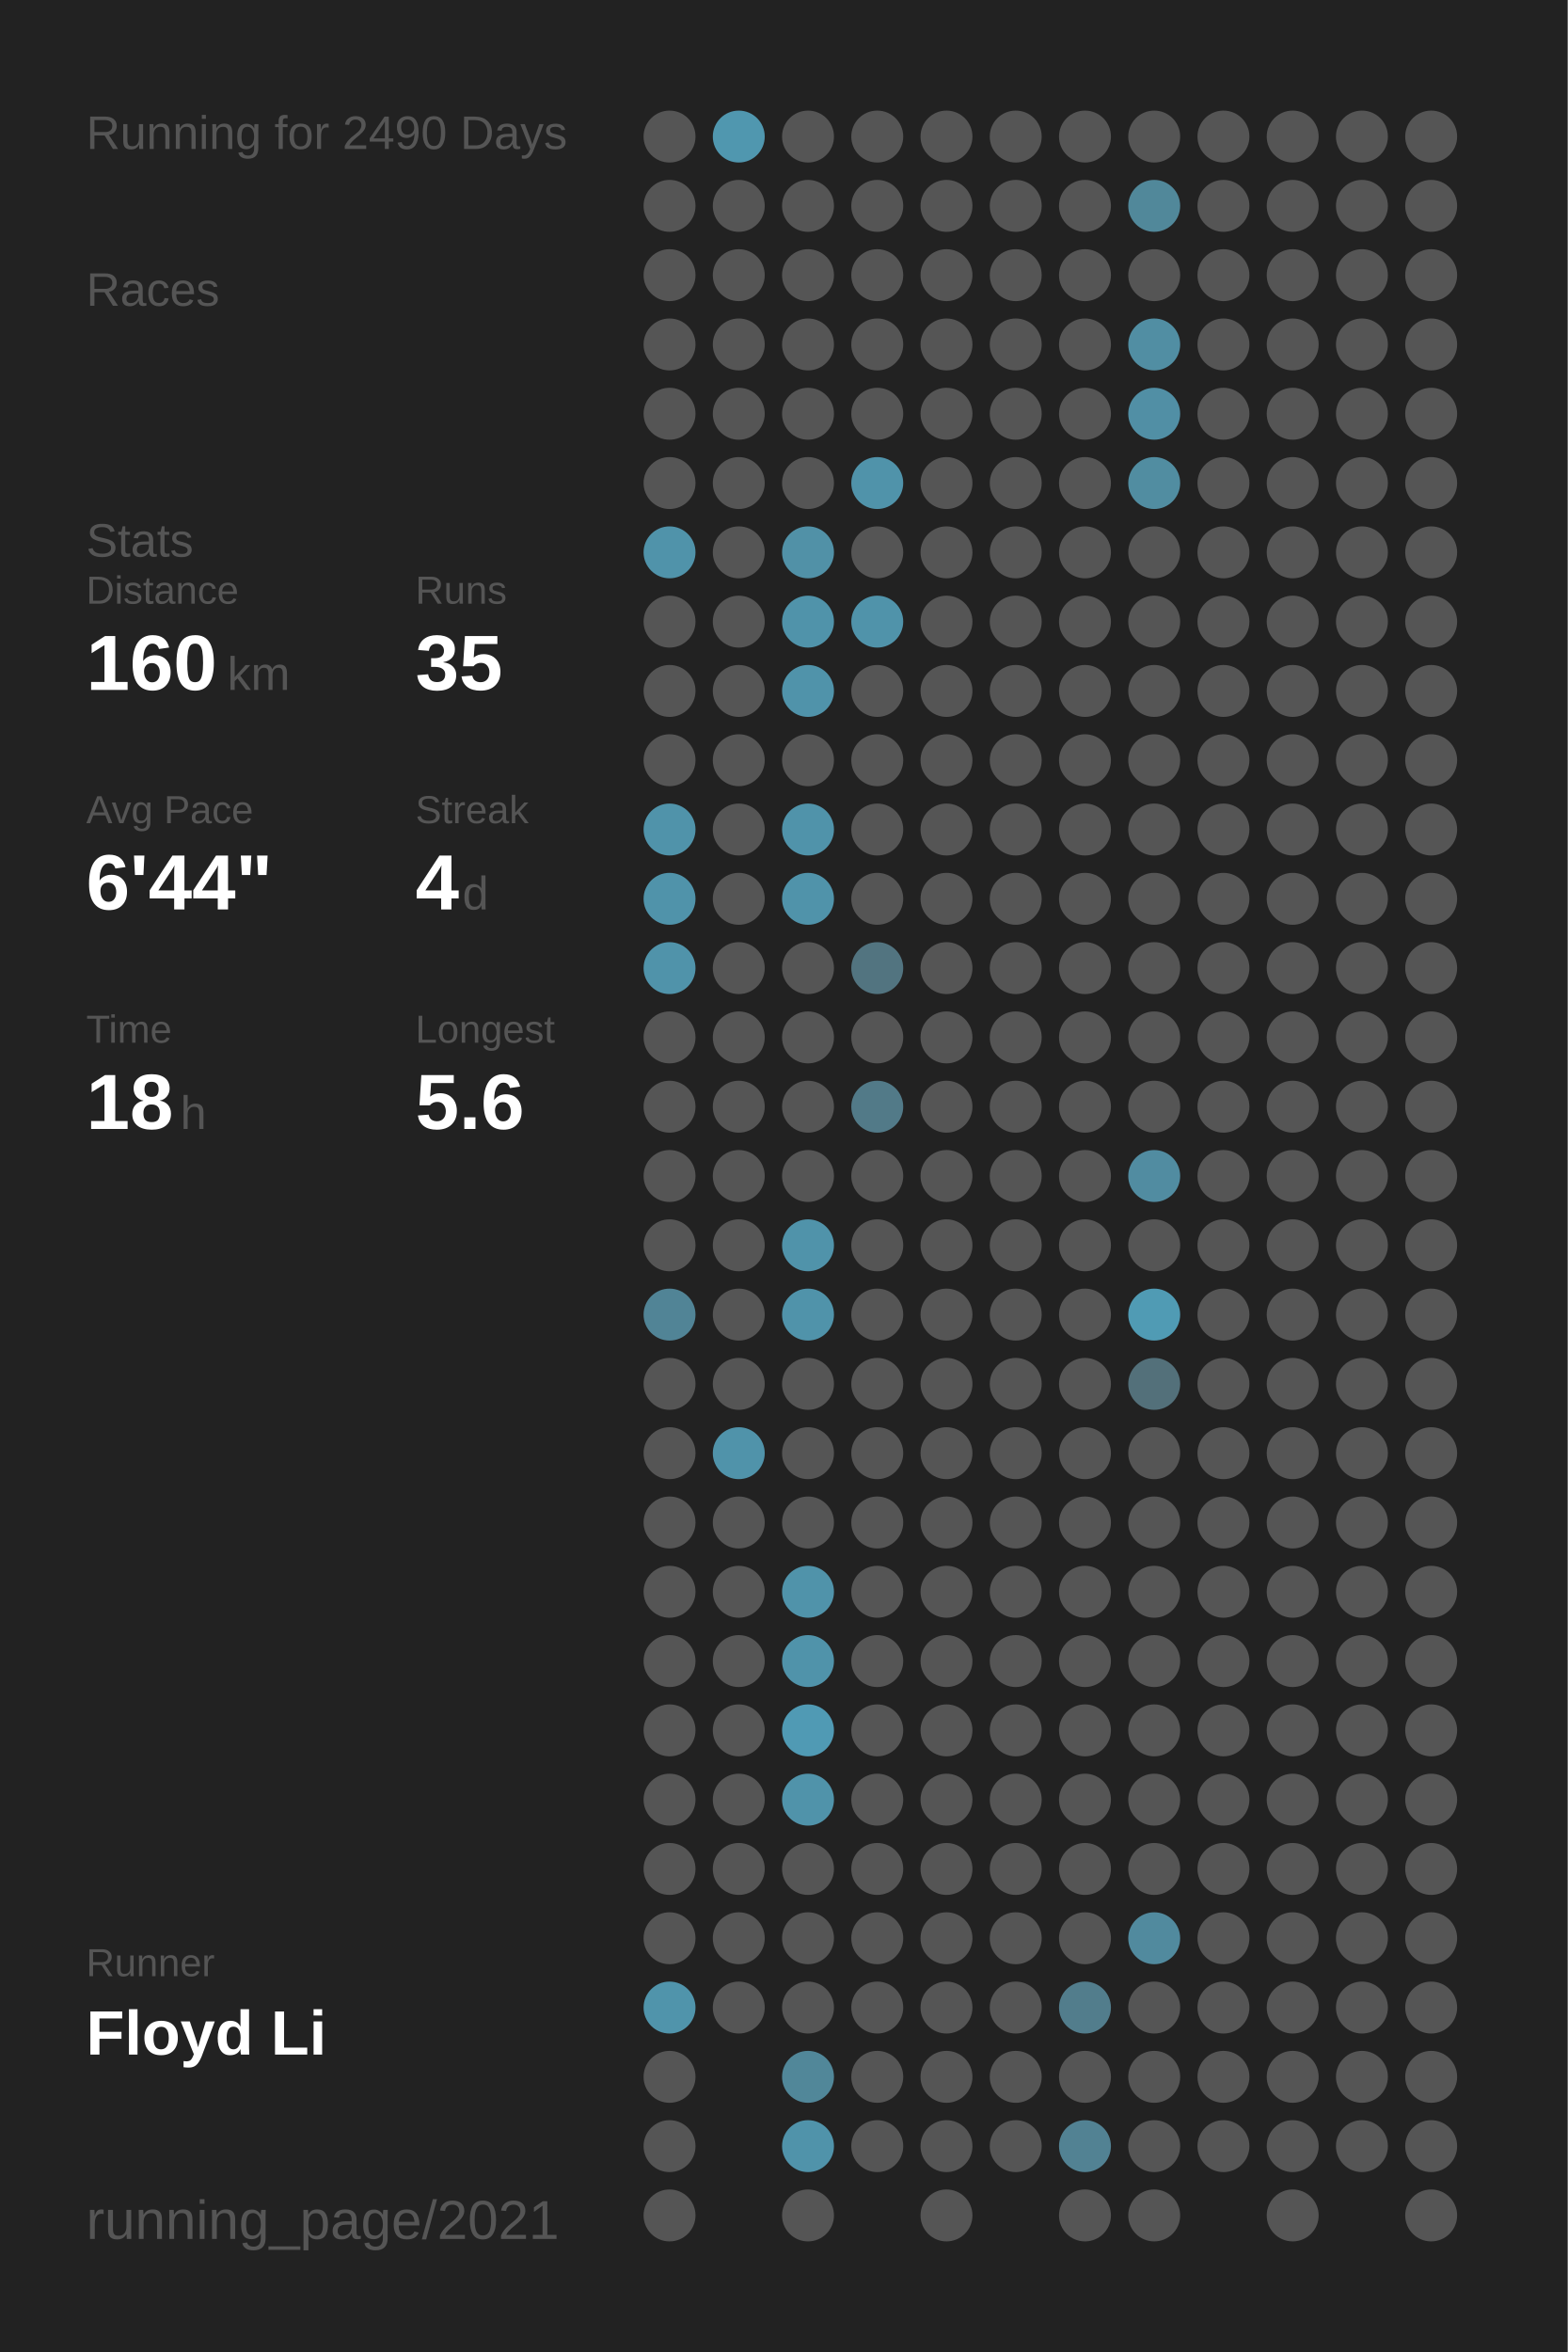
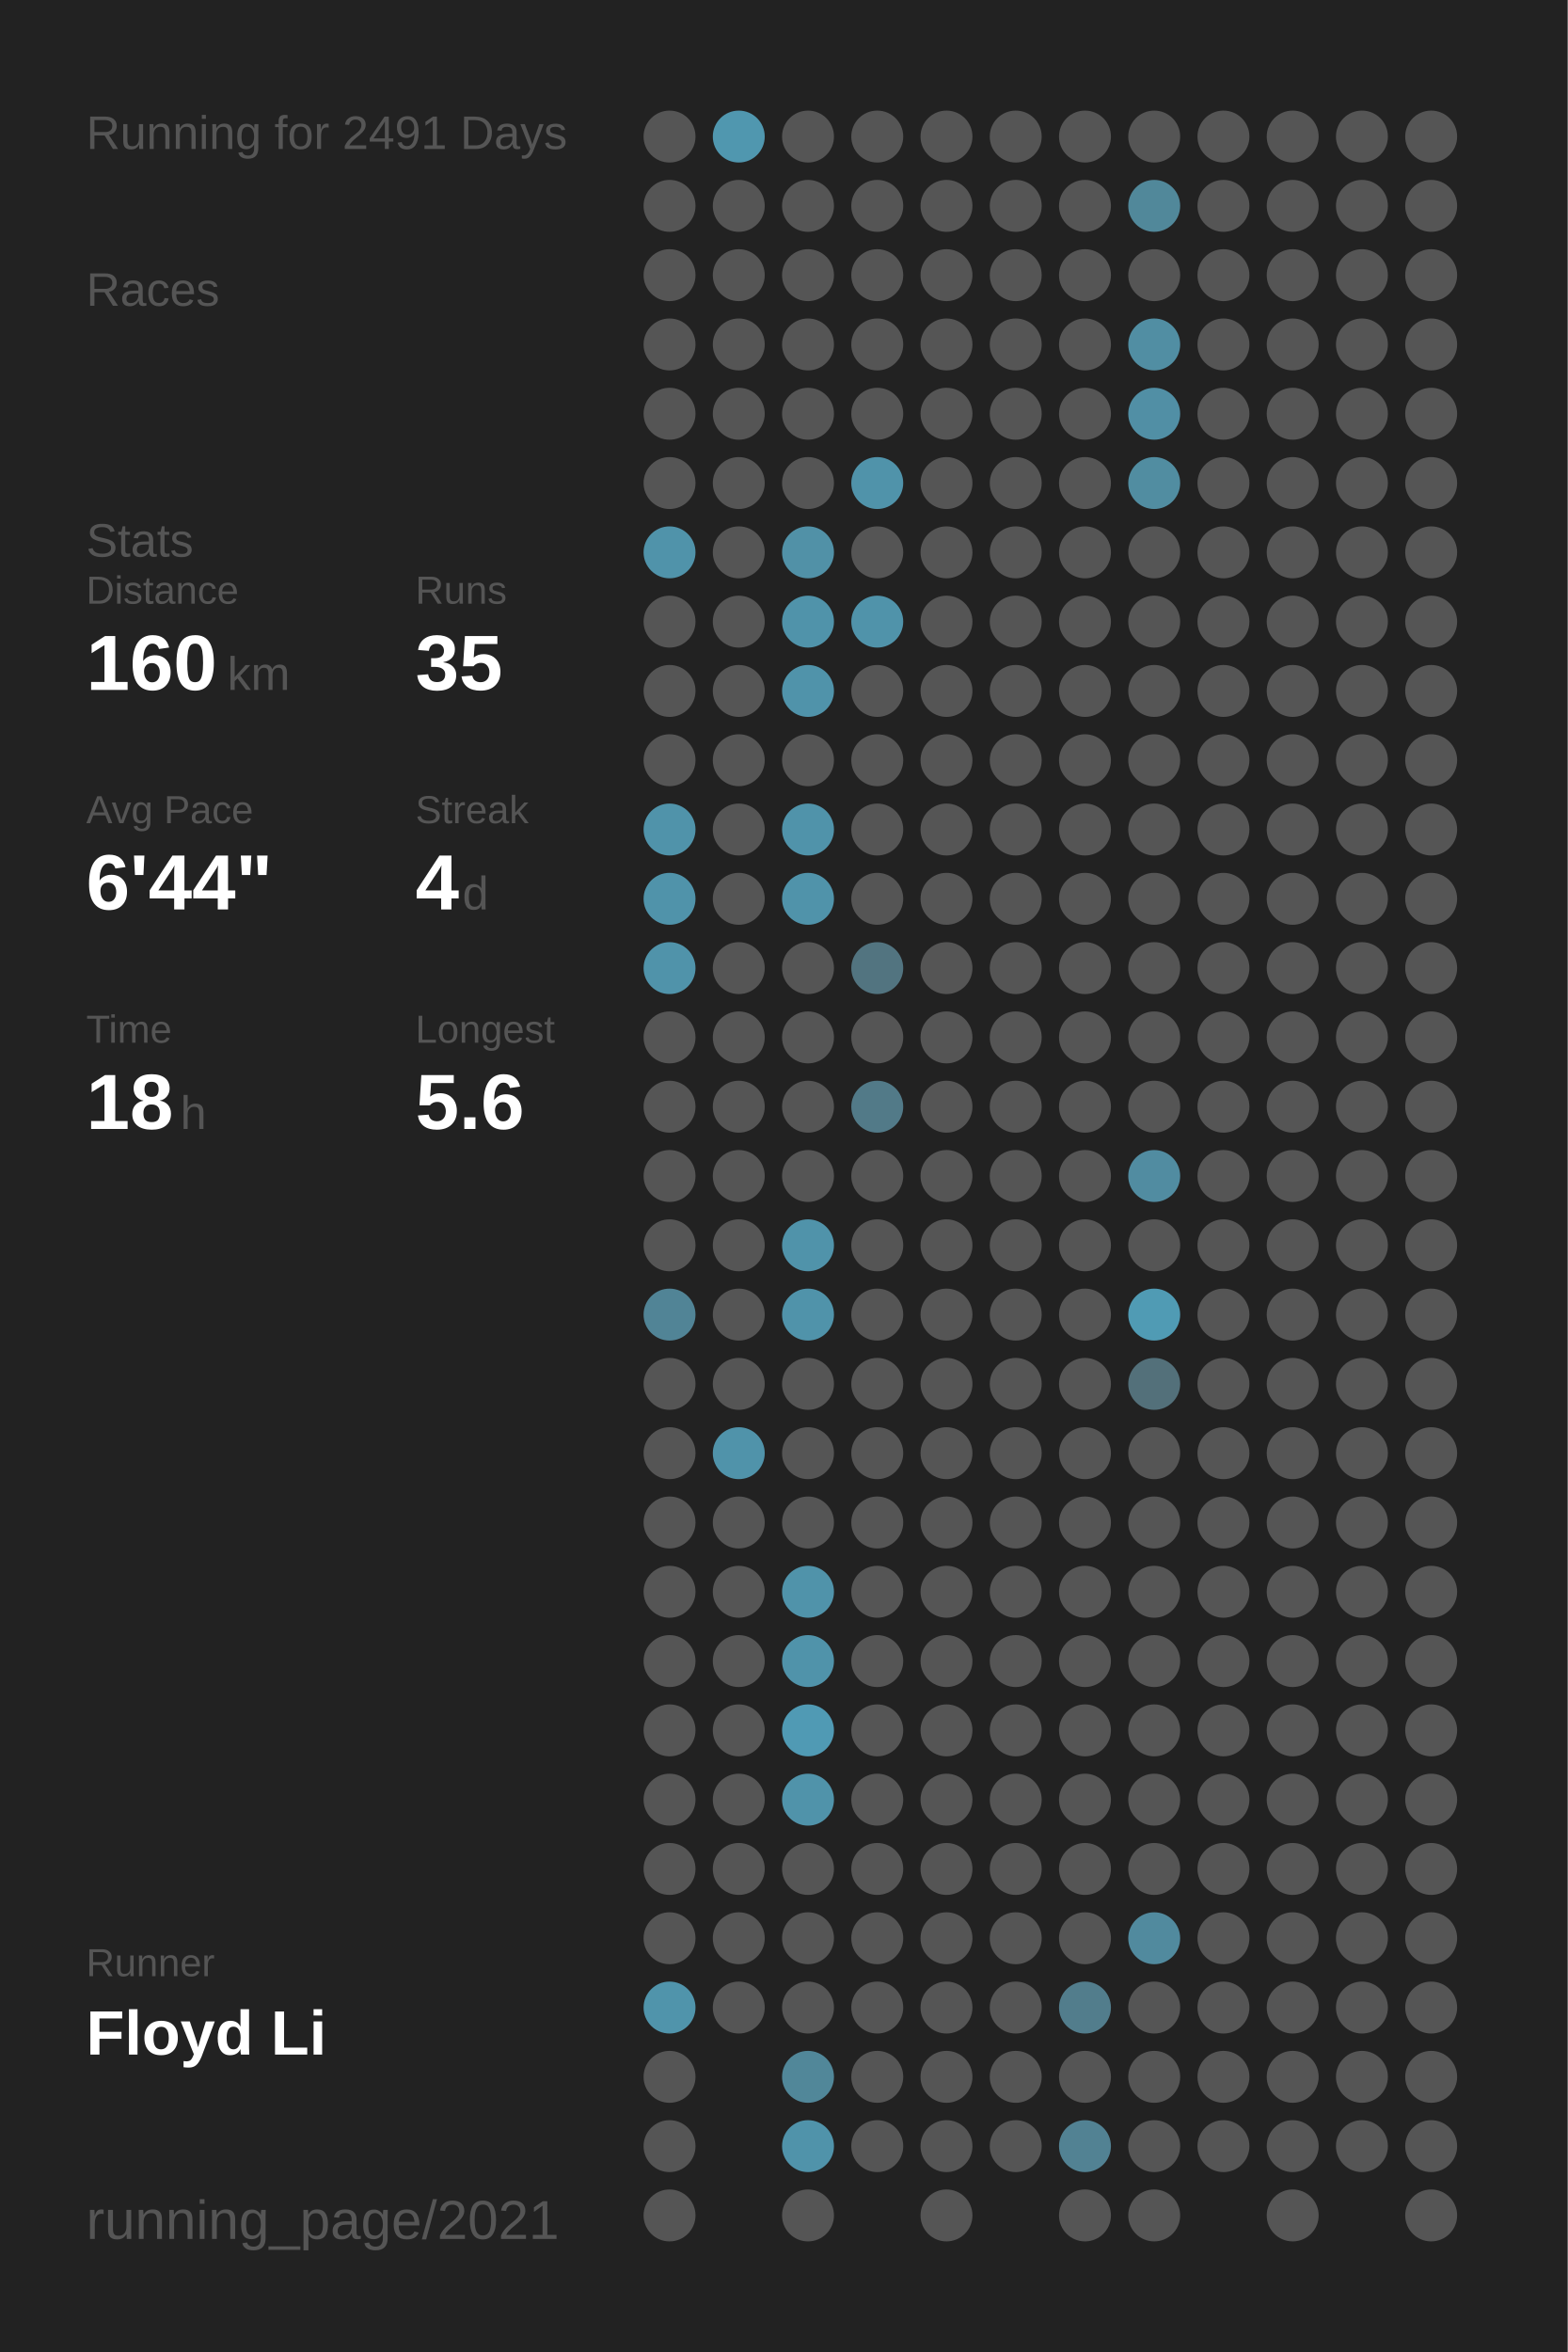
<svg xmlns="http://www.w3.org/2000/svg" baseProfile="full" height="300mm" version="1.1" viewBox="0,0,200,300" width="200mm">
  <defs />
  <rect fill="#222222" height="300" width="200" x="0" y="0" />
-   <text fill="#555555" style="font-size:6px; font-family:Arial;" x="11" y="19">Running for 2490 Days</text>
+   <text fill="#555555" style="font-size:6px; font-family:Arial;" x="11" y="19">Running for 2491 Days</text>
  <text fill="#555555" style="font-size:6px; font-family:Arial;" x="11" y="39">Races</text>
  <text fill="#555555" style="font-size:6px; font-family:Arial;" x="11" y="71">Stats</text>
  <text fill="#555555" style="font-size:5px; font-family:Arial;" x="11" y="77">Distance</text>
  <text fill="#FFFFFF" style="font-size:10px; font-family:Arial; font-weight:bold;" x="11" y="88">160</text>
  <text fill="#555555" style="font-size:6px; font-family:Arial;" x="29" y="88">km</text>
  <text fill="#555555" style="font-size:5px; font-family:Arial;" x="53" y="77">Runs</text>
  <text fill="#FFFFFF" style="font-size:10px; font-family:Arial; font-weight:bold;" x="53" y="88">35</text>
  <text fill="#555555" style="font-size:5px; font-family:Arial;" x="11" y="105">Avg Pace</text>
  <text fill="#FFFFFF" style="font-size:10px; font-family:Arial; font-weight:bold;" x="11" y="116">6'44"</text>
  <text fill="#555555" style="font-size:5px; font-family:Arial;" x="53" y="105">Streak</text>
  <text fill="#FFFFFF" style="font-size:10px; font-family:Arial; font-weight:bold;" x="53" y="116">4</text>
  <text fill="#555555" style="font-size:6px; font-family:Arial;" x="59" y="116">d</text>
  <text fill="#555555" style="font-size:5px; font-family:Arial;" x="11" y="133">Time</text>
  <text fill="#FFFFFF" style="font-size:10px; font-family:Arial; font-weight:bold;" x="11" y="144">18</text>
  <text fill="#555555" style="font-size:6px; font-family:Arial;" x="23" y="144">h</text>
  <text fill="#555555" style="font-size:5px; font-family:Arial;" x="53" y="133">Longest</text>
  <text fill="#FFFFFF" style="font-size:10px; font-family:Arial; font-weight:bold;" x="53" y="144">5.6</text>
  <text fill="#555555" style="font-size:5px; font-family:Arial;" x="11" y="252.065">Runner</text>
  <text fill="#FFFFFF" style="font-size:8px; font-family:Arial; font-weight:bold;" x="11" y="262.065">Floyd Li</text>
  <text fill="#555555" style="font-size:7px; font-family:Arial;" x="11" y="285.581">running_page/2021</text>
  <circle cx="85.417" cy="17.419" fill="#555555" r="3.312" />
  <circle cx="85.417" cy="26.258" fill="#555555" r="3.312" />
  <circle cx="85.417" cy="35.097" fill="#555555" r="3.312" />
  <circle cx="85.417" cy="43.935" fill="#555555" r="3.312" />
  <circle cx="85.417" cy="52.774" fill="#555555" r="3.312" />
  <circle cx="85.417" cy="61.613" fill="#555555" r="3.312" />
  <circle cx="85.417" cy="70.452" fill="#5093aa" r="3.312" />
  <circle cx="85.417" cy="79.29" fill="#555555" r="3.312" />
  <circle cx="85.417" cy="88.129" fill="#555555" r="3.312" />
  <circle cx="85.417" cy="96.968" fill="#555555" r="3.312" />
  <circle cx="85.417" cy="105.806" fill="#5093aa" r="3.312" />
  <circle cx="85.417" cy="114.645" fill="#5093aa" r="3.312" />
  <circle cx="85.417" cy="123.484" fill="#5093aa" r="3.312" />
  <circle cx="85.417" cy="132.323" fill="#555555" r="3.312" />
  <circle cx="85.417" cy="141.161" fill="#555555" r="3.312" />
  <circle cx="85.417" cy="150" fill="#555555" r="3.312" />
  <circle cx="85.417" cy="158.839" fill="#555555" r="3.312" />
  <circle cx="85.417" cy="167.677" fill="#518496" r="3.312" />
  <circle cx="85.417" cy="176.516" fill="#555555" r="3.312" />
  <circle cx="85.417" cy="185.355" fill="#555555" r="3.312" />
  <circle cx="85.417" cy="194.194" fill="#555555" r="3.312" />
  <circle cx="85.417" cy="203.032" fill="#555555" r="3.312" />
  <circle cx="85.417" cy="211.871" fill="#555555" r="3.312" />
  <circle cx="85.417" cy="220.71" fill="#555555" r="3.312" />
  <circle cx="85.417" cy="229.548" fill="#555555" r="3.312" />
  <circle cx="85.417" cy="238.387" fill="#555555" r="3.312" />
  <circle cx="85.417" cy="247.226" fill="#555555" r="3.312" />
  <circle cx="85.417" cy="256.065" fill="#5094ab" r="3.312" />
  <circle cx="85.417" cy="264.903" fill="#555555" r="3.312" />
  <circle cx="85.417" cy="273.742" fill="#555555" r="3.312" />
  <circle cx="85.417" cy="282.581" fill="#555555" r="3.312" />
  <circle cx="94.25" cy="17.419" fill="#5097af" r="3.312" />
  <circle cx="94.25" cy="26.258" fill="#555555" r="3.312" />
  <circle cx="94.25" cy="35.097" fill="#555555" r="3.312" />
  <circle cx="94.25" cy="43.935" fill="#555555" r="3.312" />
  <circle cx="94.25" cy="52.774" fill="#555555" r="3.312" />
  <circle cx="94.25" cy="61.613" fill="#555555" r="3.312" />
  <circle cx="94.25" cy="70.452" fill="#555555" r="3.312" />
  <circle cx="94.25" cy="79.29" fill="#555555" r="3.312" />
  <circle cx="94.25" cy="88.129" fill="#555555" r="3.312" />
  <circle cx="94.25" cy="96.968" fill="#555555" r="3.312" />
  <circle cx="94.25" cy="105.806" fill="#555555" r="3.312" />
  <circle cx="94.25" cy="114.645" fill="#555555" r="3.312" />
  <circle cx="94.25" cy="123.484" fill="#555555" r="3.312" />
  <circle cx="94.25" cy="132.323" fill="#555555" r="3.312" />
  <circle cx="94.25" cy="141.161" fill="#555555" r="3.312" />
  <circle cx="94.25" cy="150" fill="#555555" r="3.312" />
  <circle cx="94.25" cy="158.839" fill="#555555" r="3.312" />
  <circle cx="94.25" cy="167.677" fill="#555555" r="3.312" />
  <circle cx="94.25" cy="176.516" fill="#555555" r="3.312" />
  <circle cx="94.25" cy="185.355" fill="#5093aa" r="3.312" />
  <circle cx="94.25" cy="194.194" fill="#555555" r="3.312" />
  <circle cx="94.25" cy="203.032" fill="#555555" r="3.312" />
  <circle cx="94.25" cy="211.871" fill="#555555" r="3.312" />
  <circle cx="94.25" cy="220.71" fill="#555555" r="3.312" />
  <circle cx="94.25" cy="229.548" fill="#555555" r="3.312" />
  <circle cx="94.25" cy="238.387" fill="#555555" r="3.312" />
  <circle cx="94.25" cy="247.226" fill="#555555" r="3.312" />
  <circle cx="94.25" cy="256.065" fill="#555555" r="3.312" />
  <circle cx="103.083" cy="17.419" fill="#555555" r="3.312" />
  <circle cx="103.083" cy="26.258" fill="#555555" r="3.312" />
  <circle cx="103.083" cy="35.097" fill="#555555" r="3.312" />
  <circle cx="103.083" cy="43.935" fill="#555555" r="3.312" />
  <circle cx="103.083" cy="52.774" fill="#555555" r="3.312" />
  <circle cx="103.083" cy="61.613" fill="#555555" r="3.312" />
  <circle cx="103.083" cy="70.452" fill="#5191a7" r="3.312" />
  <circle cx="103.083" cy="79.29" fill="#5093aa" r="3.312" />
  <circle cx="103.083" cy="88.129" fill="#5093aa" r="3.312" />
  <circle cx="103.083" cy="96.968" fill="#555555" r="3.312" />
  <circle cx="103.083" cy="105.806" fill="#5093aa" r="3.312" />
  <circle cx="103.083" cy="114.645" fill="#5093aa" r="3.312" />
  <circle cx="103.083" cy="123.484" fill="#555555" r="3.312" />
  <circle cx="103.083" cy="132.323" fill="#555555" r="3.312" />
  <circle cx="103.083" cy="141.161" fill="#555555" r="3.312" />
  <circle cx="103.083" cy="150" fill="#555555" r="3.312" />
  <circle cx="103.083" cy="158.839" fill="#5093aa" r="3.312" />
  <circle cx="103.083" cy="167.677" fill="#5093aa" r="3.312" />
  <circle cx="103.083" cy="176.516" fill="#555555" r="3.312" />
  <circle cx="103.083" cy="185.355" fill="#555555" r="3.312" />
  <circle cx="103.083" cy="194.194" fill="#555555" r="3.312" />
  <circle cx="103.083" cy="203.032" fill="#5093aa" r="3.312" />
  <circle cx="103.083" cy="211.871" fill="#5093aa" r="3.312" />
  <circle cx="103.083" cy="220.71" fill="#509ab4" r="3.312" />
  <circle cx="103.083" cy="229.548" fill="#5093aa" r="3.312" />
  <circle cx="103.083" cy="238.387" fill="#555555" r="3.312" />
  <circle cx="103.083" cy="247.226" fill="#555555" r="3.312" />
  <circle cx="103.083" cy="256.065" fill="#555555" r="3.312" />
  <circle cx="103.083" cy="264.903" fill="#518799" r="3.312" />
  <circle cx="103.083" cy="273.742" fill="#5093aa" r="3.312" />
  <circle cx="103.083" cy="282.581" fill="#555555" r="3.312" />
  <circle cx="111.917" cy="17.419" fill="#555555" r="3.312" />
  <circle cx="111.917" cy="26.258" fill="#555555" r="3.312" />
  <circle cx="111.917" cy="35.097" fill="#555555" r="3.312" />
  <circle cx="111.917" cy="43.935" fill="#555555" r="3.312" />
  <circle cx="111.917" cy="52.774" fill="#555555" r="3.312" />
  <circle cx="111.917" cy="61.613" fill="#5093aa" r="3.312" />
  <circle cx="111.917" cy="70.452" fill="#555555" r="3.312" />
  <circle cx="111.917" cy="79.29" fill="#5093aa" r="3.312" />
  <circle cx="111.917" cy="88.129" fill="#555555" r="3.312" />
  <circle cx="111.917" cy="96.968" fill="#555555" r="3.312" />
  <circle cx="111.917" cy="105.806" fill="#555555" r="3.312" />
  <circle cx="111.917" cy="114.645" fill="#555555" r="3.312" />
  <circle cx="111.917" cy="123.484" fill="#527480" r="3.312" />
  <circle cx="111.917" cy="132.323" fill="#555555" r="3.312" />
  <circle cx="111.917" cy="141.161" fill="#527a88" r="3.312" />
  <circle cx="111.917" cy="150" fill="#555555" r="3.312" />
  <circle cx="111.917" cy="158.839" fill="#555555" r="3.312" />
  <circle cx="111.917" cy="167.677" fill="#555555" r="3.312" />
  <circle cx="111.917" cy="176.516" fill="#555555" r="3.312" />
  <circle cx="111.917" cy="185.355" fill="#555555" r="3.312" />
  <circle cx="111.917" cy="194.194" fill="#555555" r="3.312" />
  <circle cx="111.917" cy="203.032" fill="#555555" r="3.312" />
  <circle cx="111.917" cy="211.871" fill="#555555" r="3.312" />
  <circle cx="111.917" cy="220.71" fill="#555555" r="3.312" />
  <circle cx="111.917" cy="229.548" fill="#555555" r="3.312" />
  <circle cx="111.917" cy="238.387" fill="#555555" r="3.312" />
  <circle cx="111.917" cy="247.226" fill="#555555" r="3.312" />
  <circle cx="111.917" cy="256.065" fill="#555555" r="3.312" />
  <circle cx="111.917" cy="264.903" fill="#555555" r="3.312" />
  <circle cx="111.917" cy="273.742" fill="#555555" r="3.312" />
  <circle cx="120.75" cy="17.419" fill="#555555" r="3.312" />
  <circle cx="120.75" cy="26.258" fill="#555555" r="3.312" />
  <circle cx="120.75" cy="35.097" fill="#555555" r="3.312" />
  <circle cx="120.75" cy="43.935" fill="#555555" r="3.312" />
  <circle cx="120.75" cy="52.774" fill="#555555" r="3.312" />
  <circle cx="120.75" cy="61.613" fill="#555555" r="3.312" />
  <circle cx="120.75" cy="70.452" fill="#555555" r="3.312" />
  <circle cx="120.75" cy="79.29" fill="#555555" r="3.312" />
  <circle cx="120.75" cy="88.129" fill="#555555" r="3.312" />
  <circle cx="120.75" cy="96.968" fill="#555555" r="3.312" />
  <circle cx="120.75" cy="105.806" fill="#555555" r="3.312" />
  <circle cx="120.75" cy="114.645" fill="#555555" r="3.312" />
  <circle cx="120.75" cy="123.484" fill="#555555" r="3.312" />
  <circle cx="120.75" cy="132.323" fill="#555555" r="3.312" />
  <circle cx="120.75" cy="141.161" fill="#555555" r="3.312" />
  <circle cx="120.75" cy="150" fill="#555555" r="3.312" />
  <circle cx="120.75" cy="158.839" fill="#555555" r="3.312" />
  <circle cx="120.75" cy="167.677" fill="#555555" r="3.312" />
  <circle cx="120.75" cy="176.516" fill="#555555" r="3.312" />
  <circle cx="120.75" cy="185.355" fill="#555555" r="3.312" />
  <circle cx="120.75" cy="194.194" fill="#555555" r="3.312" />
  <circle cx="120.75" cy="203.032" fill="#555555" r="3.312" />
  <circle cx="120.75" cy="211.871" fill="#555555" r="3.312" />
  <circle cx="120.75" cy="220.71" fill="#555555" r="3.312" />
  <circle cx="120.75" cy="229.548" fill="#555555" r="3.312" />
  <circle cx="120.75" cy="238.387" fill="#555555" r="3.312" />
  <circle cx="120.75" cy="247.226" fill="#555555" r="3.312" />
  <circle cx="120.75" cy="256.065" fill="#555555" r="3.312" />
  <circle cx="120.75" cy="264.903" fill="#555555" r="3.312" />
  <circle cx="120.75" cy="273.742" fill="#555555" r="3.312" />
  <circle cx="120.75" cy="282.581" fill="#555555" r="3.312" />
  <circle cx="129.583" cy="17.419" fill="#555555" r="3.312" />
  <circle cx="129.583" cy="26.258" fill="#555555" r="3.312" />
  <circle cx="129.583" cy="35.097" fill="#555555" r="3.312" />
  <circle cx="129.583" cy="43.935" fill="#555555" r="3.312" />
  <circle cx="129.583" cy="52.774" fill="#555555" r="3.312" />
  <circle cx="129.583" cy="61.613" fill="#555555" r="3.312" />
  <circle cx="129.583" cy="70.452" fill="#555555" r="3.312" />
  <circle cx="129.583" cy="79.29" fill="#555555" r="3.312" />
  <circle cx="129.583" cy="88.129" fill="#555555" r="3.312" />
  <circle cx="129.583" cy="96.968" fill="#555555" r="3.312" />
  <circle cx="129.583" cy="105.806" fill="#555555" r="3.312" />
  <circle cx="129.583" cy="114.645" fill="#555555" r="3.312" />
  <circle cx="129.583" cy="123.484" fill="#555555" r="3.312" />
  <circle cx="129.583" cy="132.323" fill="#555555" r="3.312" />
  <circle cx="129.583" cy="141.161" fill="#555555" r="3.312" />
  <circle cx="129.583" cy="150" fill="#555555" r="3.312" />
  <circle cx="129.583" cy="158.839" fill="#555555" r="3.312" />
  <circle cx="129.583" cy="167.677" fill="#555555" r="3.312" />
  <circle cx="129.583" cy="176.516" fill="#555555" r="3.312" />
  <circle cx="129.583" cy="185.355" fill="#555555" r="3.312" />
  <circle cx="129.583" cy="194.194" fill="#555555" r="3.312" />
  <circle cx="129.583" cy="203.032" fill="#555555" r="3.312" />
  <circle cx="129.583" cy="211.871" fill="#555555" r="3.312" />
  <circle cx="129.583" cy="220.71" fill="#555555" r="3.312" />
  <circle cx="129.583" cy="229.548" fill="#555555" r="3.312" />
  <circle cx="129.583" cy="238.387" fill="#555555" r="3.312" />
  <circle cx="129.583" cy="247.226" fill="#555555" r="3.312" />
  <circle cx="129.583" cy="256.065" fill="#555555" r="3.312" />
  <circle cx="129.583" cy="264.903" fill="#555555" r="3.312" />
  <circle cx="129.583" cy="273.742" fill="#555555" r="3.312" />
  <circle cx="138.417" cy="17.419" fill="#555555" r="3.312" />
  <circle cx="138.417" cy="26.258" fill="#555555" r="3.312" />
  <circle cx="138.417" cy="35.097" fill="#555555" r="3.312" />
  <circle cx="138.417" cy="43.935" fill="#555555" r="3.312" />
  <circle cx="138.417" cy="52.774" fill="#555555" r="3.312" />
  <circle cx="138.417" cy="61.613" fill="#555555" r="3.312" />
  <circle cx="138.417" cy="70.452" fill="#555555" r="3.312" />
  <circle cx="138.417" cy="79.29" fill="#555555" r="3.312" />
  <circle cx="138.417" cy="88.129" fill="#555555" r="3.312" />
  <circle cx="138.417" cy="96.968" fill="#555555" r="3.312" />
  <circle cx="138.417" cy="105.806" fill="#555555" r="3.312" />
  <circle cx="138.417" cy="114.645" fill="#555555" r="3.312" />
  <circle cx="138.417" cy="123.484" fill="#555555" r="3.312" />
  <circle cx="138.417" cy="132.323" fill="#555555" r="3.312" />
  <circle cx="138.417" cy="141.161" fill="#555555" r="3.312" />
  <circle cx="138.417" cy="150" fill="#555555" r="3.312" />
  <circle cx="138.417" cy="158.839" fill="#555555" r="3.312" />
  <circle cx="138.417" cy="167.677" fill="#555555" r="3.312" />
  <circle cx="138.417" cy="176.516" fill="#555555" r="3.312" />
  <circle cx="138.417" cy="185.355" fill="#555555" r="3.312" />
  <circle cx="138.417" cy="194.194" fill="#555555" r="3.312" />
  <circle cx="138.417" cy="203.032" fill="#555555" r="3.312" />
  <circle cx="138.417" cy="211.871" fill="#555555" r="3.312" />
  <circle cx="138.417" cy="220.71" fill="#555555" r="3.312" />
  <circle cx="138.417" cy="229.548" fill="#555555" r="3.312" />
  <circle cx="138.417" cy="238.387" fill="#555555" r="3.312" />
  <circle cx="138.417" cy="247.226" fill="#555555" r="3.312" />
  <circle cx="138.417" cy="256.065" fill="#527d8c" r="3.312" />
  <circle cx="138.417" cy="264.903" fill="#555555" r="3.312" />
  <circle cx="138.417" cy="273.742" fill="#528293" r="3.312" />
  <circle cx="138.417" cy="282.581" fill="#555555" r="3.312" />
  <circle cx="147.25" cy="17.419" fill="#555555" r="3.312" />
  <circle cx="147.25" cy="26.258" fill="#51889a" r="3.312" />
  <circle cx="147.25" cy="35.097" fill="#555555" r="3.312" />
  <circle cx="147.25" cy="43.935" fill="#518ea3" r="3.312" />
  <circle cx="147.25" cy="52.774" fill="#518fa5" r="3.312" />
  <circle cx="147.25" cy="61.613" fill="#518da1" r="3.312" />
  <circle cx="147.25" cy="70.452" fill="#555555" r="3.312" />
  <circle cx="147.25" cy="79.29" fill="#555555" r="3.312" />
  <circle cx="147.25" cy="88.129" fill="#555555" r="3.312" />
  <circle cx="147.25" cy="96.968" fill="#555555" r="3.312" />
  <circle cx="147.25" cy="105.806" fill="#555555" r="3.312" />
  <circle cx="147.25" cy="114.645" fill="#555555" r="3.312" />
  <circle cx="147.25" cy="123.484" fill="#555555" r="3.312" />
  <circle cx="147.25" cy="132.323" fill="#555555" r="3.312" />
  <circle cx="147.25" cy="141.161" fill="#555555" r="3.312" />
  <circle cx="147.25" cy="150" fill="#518ca1" r="3.312" />
  <circle cx="147.25" cy="158.839" fill="#555555" r="3.312" />
  <circle cx="147.25" cy="167.677" fill="#509bb4" r="3.312" />
  <circle cx="147.25" cy="176.516" fill="#53707a" r="3.312" />
  <circle cx="147.25" cy="185.355" fill="#555555" r="3.312" />
  <circle cx="147.25" cy="194.194" fill="#555555" r="3.312" />
  <circle cx="147.25" cy="203.032" fill="#555555" r="3.312" />
  <circle cx="147.25" cy="211.871" fill="#555555" r="3.312" />
  <circle cx="147.25" cy="220.71" fill="#555555" r="3.312" />
  <circle cx="147.25" cy="229.548" fill="#555555" r="3.312" />
  <circle cx="147.25" cy="238.387" fill="#555555" r="3.312" />
  <circle cx="147.25" cy="247.226" fill="#518a9e" r="3.312" />
  <circle cx="147.25" cy="256.065" fill="#555555" r="3.312" />
  <circle cx="147.25" cy="264.903" fill="#555555" r="3.312" />
  <circle cx="147.25" cy="273.742" fill="#555555" r="3.312" />
  <circle cx="147.25" cy="282.581" fill="#555555" r="3.312" />
  <circle cx="156.083" cy="17.419" fill="#555555" r="3.312" />
  <circle cx="156.083" cy="26.258" fill="#555555" r="3.312" />
  <circle cx="156.083" cy="35.097" fill="#555555" r="3.312" />
  <circle cx="156.083" cy="43.935" fill="#555555" r="3.312" />
  <circle cx="156.083" cy="52.774" fill="#555555" r="3.312" />
  <circle cx="156.083" cy="61.613" fill="#555555" r="3.312" />
  <circle cx="156.083" cy="70.452" fill="#555555" r="3.312" />
  <circle cx="156.083" cy="79.29" fill="#555555" r="3.312" />
  <circle cx="156.083" cy="88.129" fill="#555555" r="3.312" />
  <circle cx="156.083" cy="96.968" fill="#555555" r="3.312" />
  <circle cx="156.083" cy="105.806" fill="#555555" r="3.312" />
  <circle cx="156.083" cy="114.645" fill="#555555" r="3.312" />
  <circle cx="156.083" cy="123.484" fill="#555555" r="3.312" />
  <circle cx="156.083" cy="132.323" fill="#555555" r="3.312" />
  <circle cx="156.083" cy="141.161" fill="#555555" r="3.312" />
  <circle cx="156.083" cy="150" fill="#555555" r="3.312" />
  <circle cx="156.083" cy="158.839" fill="#555555" r="3.312" />
  <circle cx="156.083" cy="167.677" fill="#555555" r="3.312" />
  <circle cx="156.083" cy="176.516" fill="#555555" r="3.312" />
  <circle cx="156.083" cy="185.355" fill="#555555" r="3.312" />
  <circle cx="156.083" cy="194.194" fill="#555555" r="3.312" />
  <circle cx="156.083" cy="203.032" fill="#555555" r="3.312" />
  <circle cx="156.083" cy="211.871" fill="#555555" r="3.312" />
  <circle cx="156.083" cy="220.71" fill="#555555" r="3.312" />
  <circle cx="156.083" cy="229.548" fill="#555555" r="3.312" />
  <circle cx="156.083" cy="238.387" fill="#555555" r="3.312" />
  <circle cx="156.083" cy="247.226" fill="#555555" r="3.312" />
  <circle cx="156.083" cy="256.065" fill="#555555" r="3.312" />
  <circle cx="156.083" cy="264.903" fill="#555555" r="3.312" />
  <circle cx="156.083" cy="273.742" fill="#555555" r="3.312" />
  <circle cx="164.917" cy="17.419" fill="#555555" r="3.312" />
  <circle cx="164.917" cy="26.258" fill="#555555" r="3.312" />
  <circle cx="164.917" cy="35.097" fill="#555555" r="3.312" />
  <circle cx="164.917" cy="43.935" fill="#555555" r="3.312" />
  <circle cx="164.917" cy="52.774" fill="#555555" r="3.312" />
  <circle cx="164.917" cy="61.613" fill="#555555" r="3.312" />
  <circle cx="164.917" cy="70.452" fill="#555555" r="3.312" />
  <circle cx="164.917" cy="79.29" fill="#555555" r="3.312" />
  <circle cx="164.917" cy="88.129" fill="#555555" r="3.312" />
  <circle cx="164.917" cy="96.968" fill="#555555" r="3.312" />
  <circle cx="164.917" cy="105.806" fill="#555555" r="3.312" />
  <circle cx="164.917" cy="114.645" fill="#555555" r="3.312" />
  <circle cx="164.917" cy="123.484" fill="#555555" r="3.312" />
  <circle cx="164.917" cy="132.323" fill="#555555" r="3.312" />
  <circle cx="164.917" cy="141.161" fill="#555555" r="3.312" />
  <circle cx="164.917" cy="150" fill="#555555" r="3.312" />
  <circle cx="164.917" cy="158.839" fill="#555555" r="3.312" />
  <circle cx="164.917" cy="167.677" fill="#555555" r="3.312" />
  <circle cx="164.917" cy="176.516" fill="#555555" r="3.312" />
  <circle cx="164.917" cy="185.355" fill="#555555" r="3.312" />
  <circle cx="164.917" cy="194.194" fill="#555555" r="3.312" />
  <circle cx="164.917" cy="203.032" fill="#555555" r="3.312" />
  <circle cx="164.917" cy="211.871" fill="#555555" r="3.312" />
  <circle cx="164.917" cy="220.71" fill="#555555" r="3.312" />
  <circle cx="164.917" cy="229.548" fill="#555555" r="3.312" />
  <circle cx="164.917" cy="238.387" fill="#555555" r="3.312" />
  <circle cx="164.917" cy="247.226" fill="#555555" r="3.312" />
  <circle cx="164.917" cy="256.065" fill="#555555" r="3.312" />
  <circle cx="164.917" cy="264.903" fill="#555555" r="3.312" />
  <circle cx="164.917" cy="273.742" fill="#555555" r="3.312" />
  <circle cx="164.917" cy="282.581" fill="#555555" r="3.312" />
  <circle cx="173.75" cy="17.419" fill="#555555" r="3.312" />
  <circle cx="173.75" cy="26.258" fill="#555555" r="3.312" />
  <circle cx="173.75" cy="35.097" fill="#555555" r="3.312" />
  <circle cx="173.75" cy="43.935" fill="#555555" r="3.312" />
  <circle cx="173.75" cy="52.774" fill="#555555" r="3.312" />
  <circle cx="173.75" cy="61.613" fill="#555555" r="3.312" />
  <circle cx="173.75" cy="70.452" fill="#555555" r="3.312" />
  <circle cx="173.75" cy="79.29" fill="#555555" r="3.312" />
  <circle cx="173.75" cy="88.129" fill="#555555" r="3.312" />
  <circle cx="173.75" cy="96.968" fill="#555555" r="3.312" />
  <circle cx="173.75" cy="105.806" fill="#555555" r="3.312" />
  <circle cx="173.75" cy="114.645" fill="#555555" r="3.312" />
  <circle cx="173.75" cy="123.484" fill="#555555" r="3.312" />
  <circle cx="173.75" cy="132.323" fill="#555555" r="3.312" />
  <circle cx="173.75" cy="141.161" fill="#555555" r="3.312" />
  <circle cx="173.75" cy="150" fill="#555555" r="3.312" />
  <circle cx="173.75" cy="158.839" fill="#555555" r="3.312" />
  <circle cx="173.75" cy="167.677" fill="#555555" r="3.312" />
  <circle cx="173.75" cy="176.516" fill="#555555" r="3.312" />
  <circle cx="173.75" cy="185.355" fill="#555555" r="3.312" />
  <circle cx="173.75" cy="194.194" fill="#555555" r="3.312" />
  <circle cx="173.75" cy="203.032" fill="#555555" r="3.312" />
  <circle cx="173.75" cy="211.871" fill="#555555" r="3.312" />
  <circle cx="173.75" cy="220.71" fill="#555555" r="3.312" />
  <circle cx="173.75" cy="229.548" fill="#555555" r="3.312" />
  <circle cx="173.75" cy="238.387" fill="#555555" r="3.312" />
  <circle cx="173.75" cy="247.226" fill="#555555" r="3.312" />
  <circle cx="173.75" cy="256.065" fill="#555555" r="3.312" />
  <circle cx="173.75" cy="264.903" fill="#555555" r="3.312" />
  <circle cx="173.75" cy="273.742" fill="#555555" r="3.312" />
  <circle cx="182.583" cy="17.419" fill="#555555" r="3.312" />
  <circle cx="182.583" cy="26.258" fill="#555555" r="3.312" />
  <circle cx="182.583" cy="35.097" fill="#555555" r="3.312" />
  <circle cx="182.583" cy="43.935" fill="#555555" r="3.312" />
  <circle cx="182.583" cy="52.774" fill="#555555" r="3.312" />
  <circle cx="182.583" cy="61.613" fill="#555555" r="3.312" />
  <circle cx="182.583" cy="70.452" fill="#555555" r="3.312" />
  <circle cx="182.583" cy="79.29" fill="#555555" r="3.312" />
  <circle cx="182.583" cy="88.129" fill="#555555" r="3.312" />
  <circle cx="182.583" cy="96.968" fill="#555555" r="3.312" />
  <circle cx="182.583" cy="105.806" fill="#555555" r="3.312" />
  <circle cx="182.583" cy="114.645" fill="#555555" r="3.312" />
  <circle cx="182.583" cy="123.484" fill="#555555" r="3.312" />
  <circle cx="182.583" cy="132.323" fill="#555555" r="3.312" />
  <circle cx="182.583" cy="141.161" fill="#555555" r="3.312" />
  <circle cx="182.583" cy="150" fill="#555555" r="3.312" />
  <circle cx="182.583" cy="158.839" fill="#555555" r="3.312" />
  <circle cx="182.583" cy="167.677" fill="#555555" r="3.312" />
  <circle cx="182.583" cy="176.516" fill="#555555" r="3.312" />
  <circle cx="182.583" cy="185.355" fill="#555555" r="3.312" />
  <circle cx="182.583" cy="194.194" fill="#555555" r="3.312" />
  <circle cx="182.583" cy="203.032" fill="#555555" r="3.312" />
  <circle cx="182.583" cy="211.871" fill="#555555" r="3.312" />
  <circle cx="182.583" cy="220.71" fill="#555555" r="3.312" />
  <circle cx="182.583" cy="229.548" fill="#555555" r="3.312" />
  <circle cx="182.583" cy="238.387" fill="#555555" r="3.312" />
  <circle cx="182.583" cy="247.226" fill="#555555" r="3.312" />
  <circle cx="182.583" cy="256.065" fill="#555555" r="3.312" />
  <circle cx="182.583" cy="264.903" fill="#555555" r="3.312" />
  <circle cx="182.583" cy="273.742" fill="#555555" r="3.312" />
  <circle cx="182.583" cy="282.581" fill="#555555" r="3.312" />
</svg>
